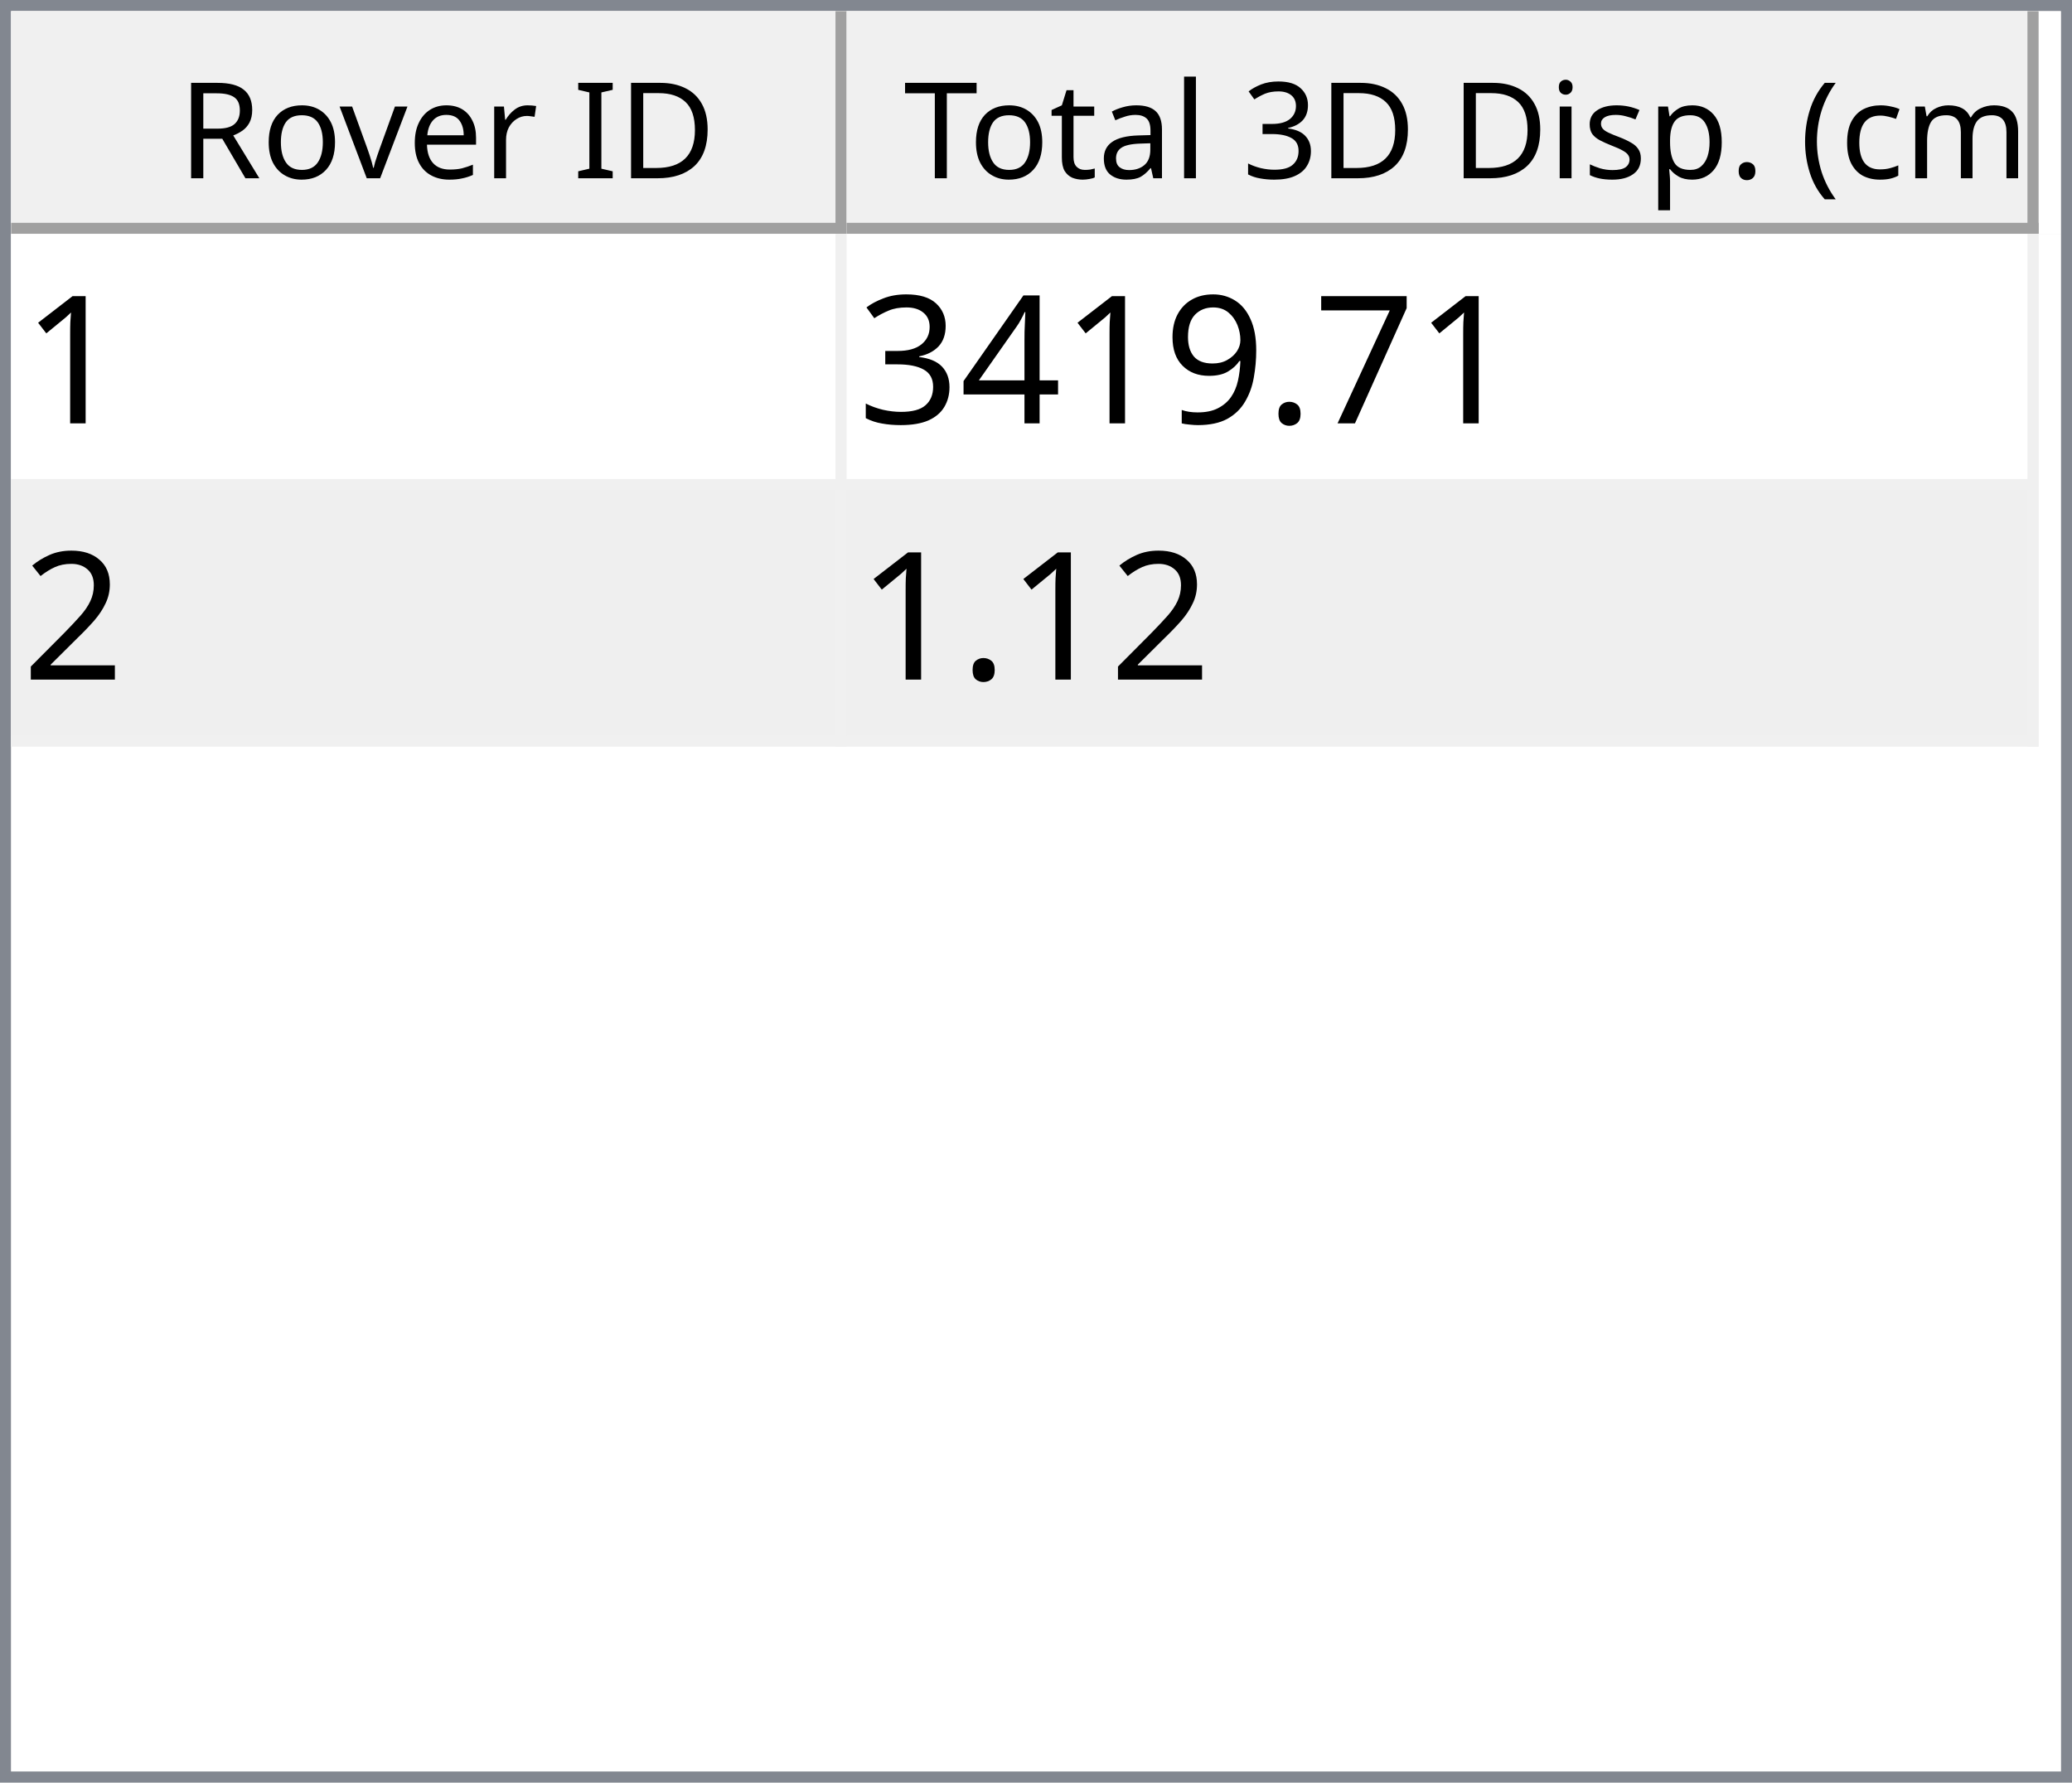
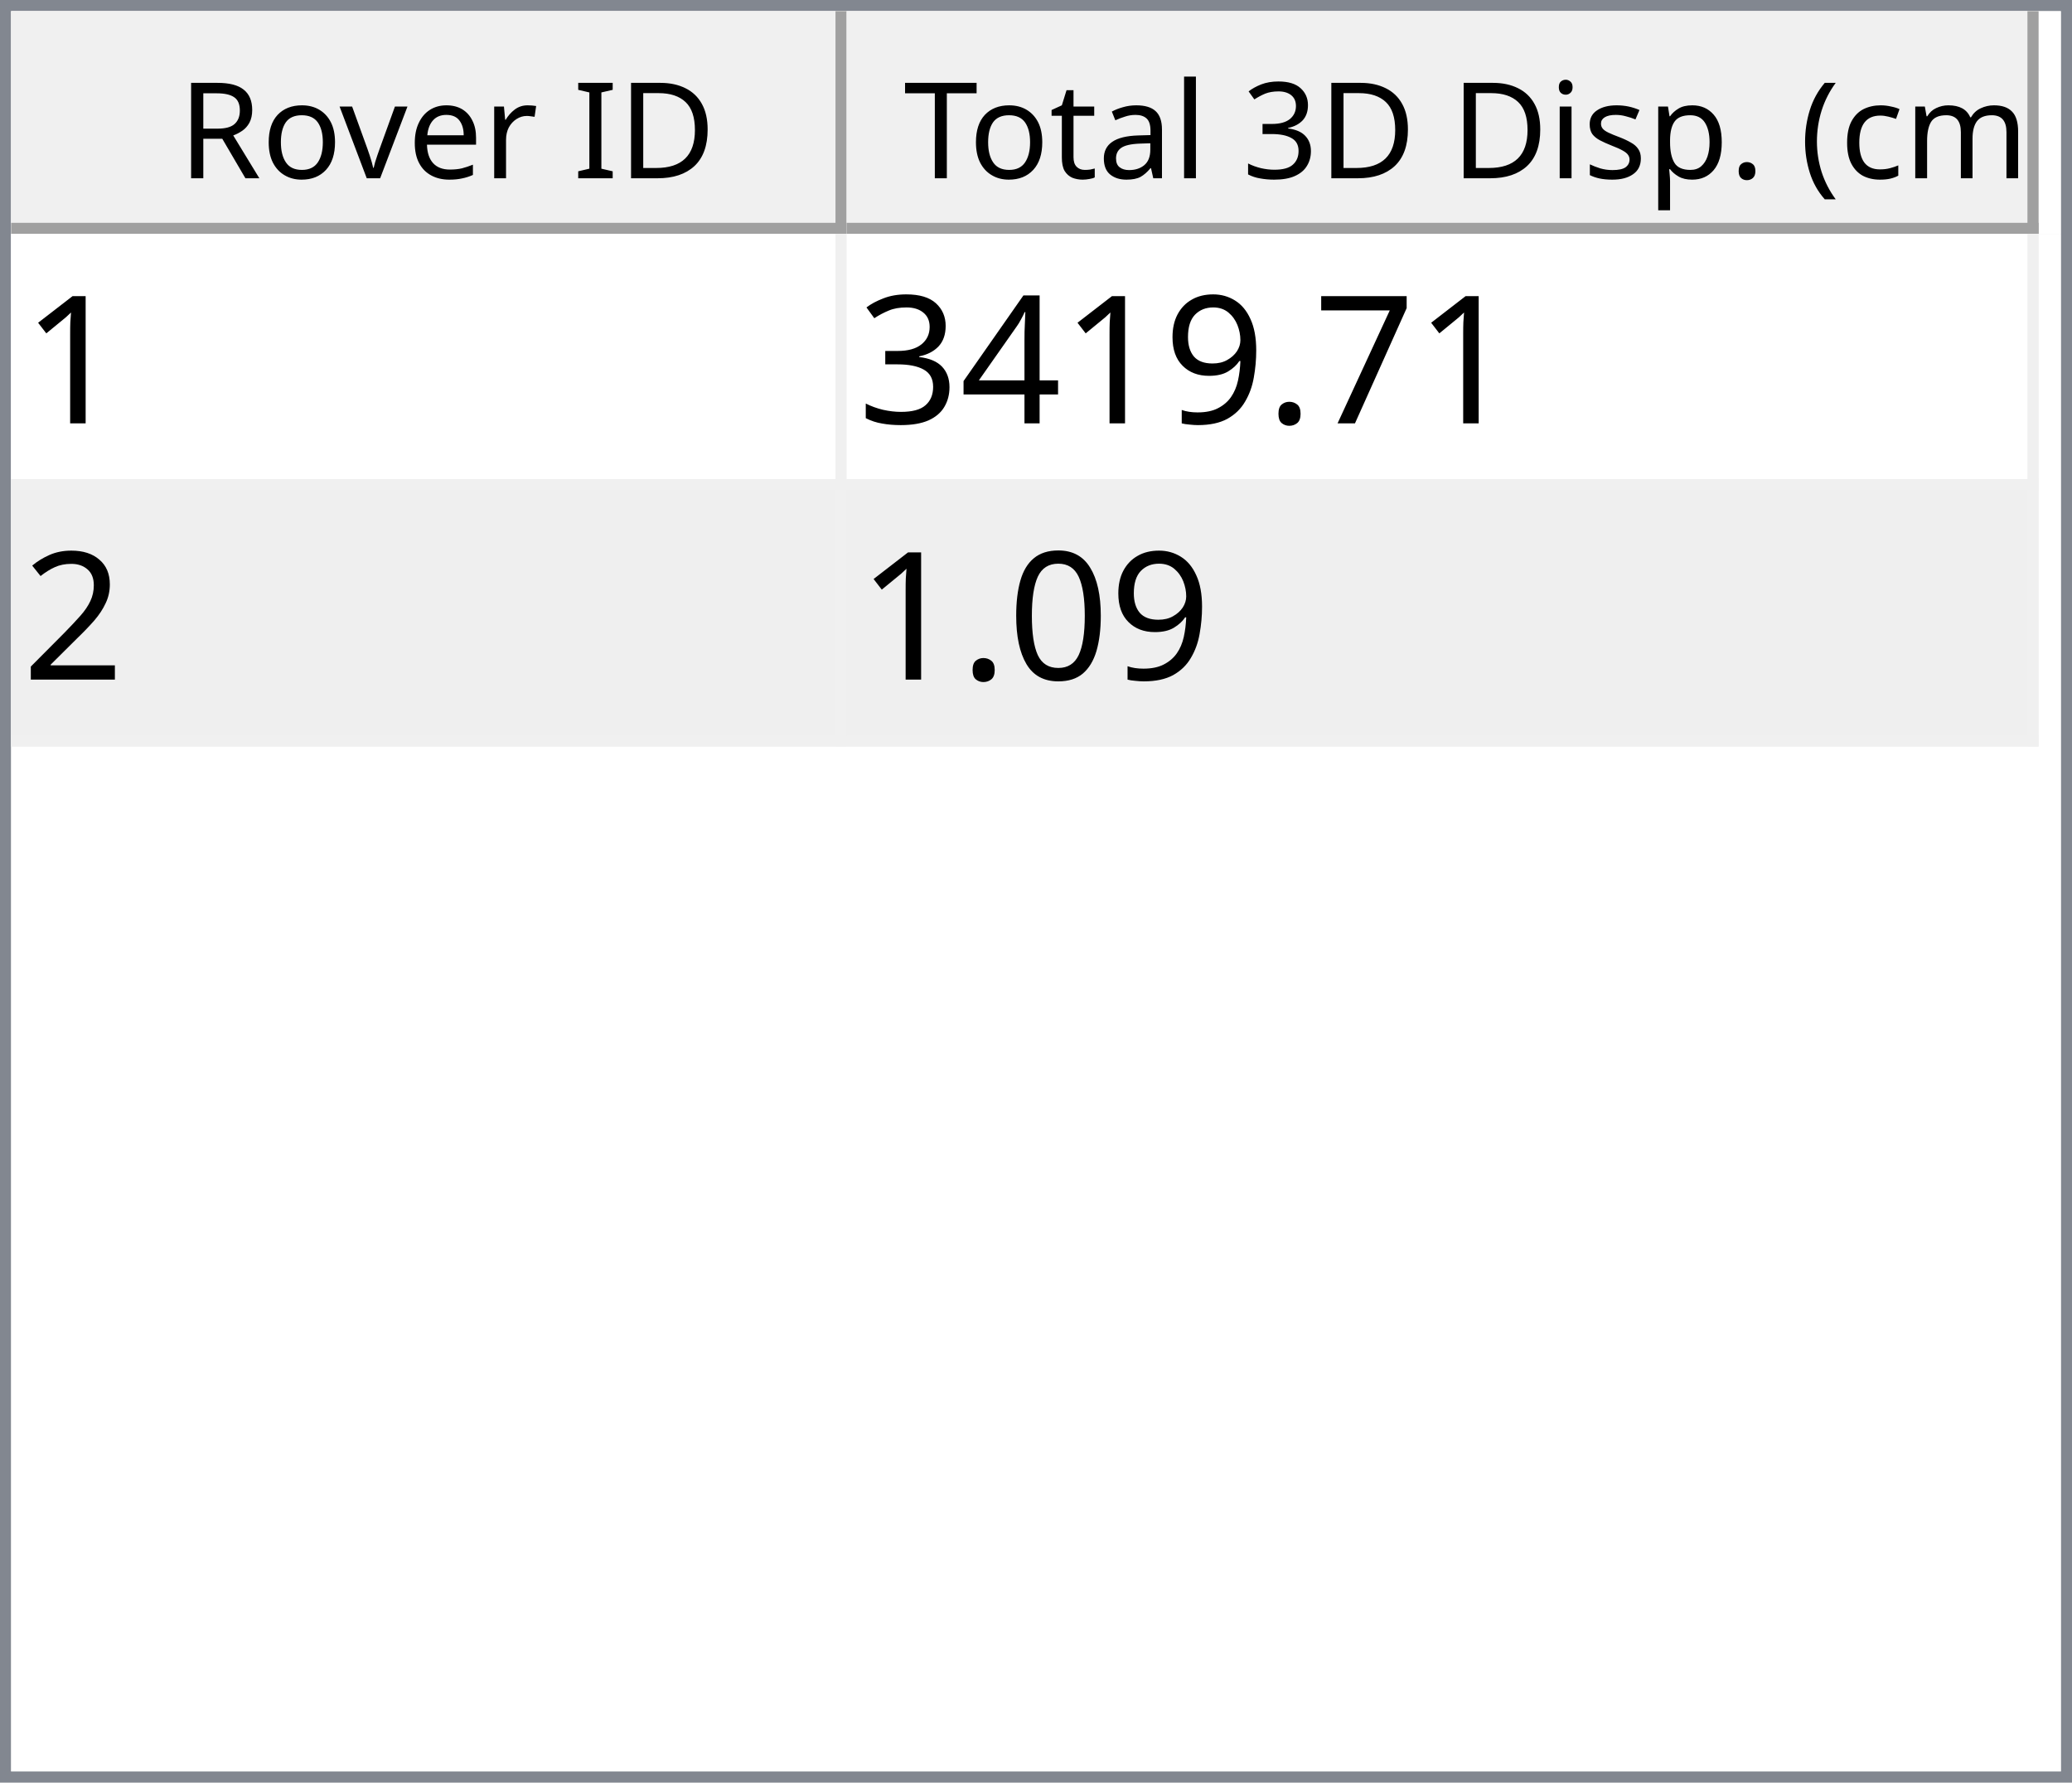
<svg xmlns="http://www.w3.org/2000/svg" style="fill-opacity:1; color-rendering:auto; color-interpolation:auto; text-rendering:auto; stroke:black; stroke-linecap:square; stroke-miterlimit:10; shape-rendering:auto; stroke-opacity:1; fill:black; stroke-dasharray:none; font-weight:normal; stroke-width:1; font-family:'Dialog'; font-style:normal; stroke-linejoin:miter; font-size:12px; stroke-dashoffset:0; image-rendering:auto;" width="186" height="160">
  <defs id="genericDefs" />
  <g>
    <defs id="defs1">
      <clipPath clipPathUnits="userSpaceOnUse" id="clipPath1">
        <path d="M0 0 L186 0 L186 160 L0 160 L0 0 Z" />
      </clipPath>
      <clipPath clipPathUnits="userSpaceOnUse" id="clipPath2">
        <path d="M0 0 L0 160 L186 160 L186 0 Z" />
      </clipPath>
      <clipPath clipPathUnits="userSpaceOnUse" id="clipPath3">
        <path d="M0 0 L0 20 L184 20 L184 0 Z" />
      </clipPath>
      <clipPath clipPathUnits="userSpaceOnUse" id="clipPath4">
        <path d="M0 0 L0 20 L75 20 L75 0 Z" />
      </clipPath>
      <clipPath clipPathUnits="userSpaceOnUse" id="clipPath5">
        <path d="M1 1 L1 19 L74 19 L74 1 Z" />
      </clipPath>
      <clipPath clipPathUnits="userSpaceOnUse" id="clipPath6">
        <path d="M0 0 L0 18 L73 18 L73 0 Z" />
      </clipPath>
      <clipPath clipPathUnits="userSpaceOnUse" id="clipPath7">
        <path d="M-0.5 -0.5 L-0.5 19.5 L74.5 19.5 L74.5 -0.5 Z" />
      </clipPath>
      <clipPath clipPathUnits="userSpaceOnUse" id="clipPath8">
        <path d="M0 0 L0 20 L107 20 L107 0 Z" />
      </clipPath>
      <clipPath clipPathUnits="userSpaceOnUse" id="clipPath9">
        <path d="M1 1 L1 19 L106 19 L106 1 Z" />
      </clipPath>
      <clipPath clipPathUnits="userSpaceOnUse" id="clipPath10">
        <path d="M0 0 L0 18 L105 18 L105 0 Z" />
      </clipPath>
      <clipPath clipPathUnits="userSpaceOnUse" id="clipPath11">
        <path d="M-0.5 -0.5 L-0.5 19.5 L106.5 19.5 L106.5 -0.5 Z" />
      </clipPath>
      <clipPath clipPathUnits="userSpaceOnUse" id="clipPath12">
        <path d="M0 0 L0 138 L184 138 L184 0 Z" />
      </clipPath>
      <clipPath clipPathUnits="userSpaceOnUse" id="clipPath13">
        <path d="M0 0 L0 46 L182 46 L182 0 Z" />
      </clipPath>
      <clipPath clipPathUnits="userSpaceOnUse" id="clipPath14">
        <path d="M-0.5 -0.5 L-0.5 45.5 L181.5 45.5 L181.5 -0.5 Z" />
      </clipPath>
      <clipPath clipPathUnits="userSpaceOnUse" id="clipPath15">
        <path d="M0 0 L0 22 L74 22 L74 0 Z" />
      </clipPath>
      <clipPath clipPathUnits="userSpaceOnUse" id="clipPath16">
        <path d="M0 0 L0 22 L106 22 L106 0 Z" />
      </clipPath>
      <font horiz-adv-x="64.551" id="font1">
        <font-face ascent="107.91" descent="25.098" units-per-em="100" style="font-style:normal; font-family:Segoe UI; font-weight:normal;" />
        <missing-glyph horiz-adv-x="64.551" d="M8.109 0 L8.109 68.266 L56.453 68.266 L56.453 0 L8.109 0 ZM15.328 7.234 L49.219 7.234 L49.219 61.031 L15.328 61.031 L15.328 7.234 Z" />
        <glyph unicode="D" horiz-adv-x="70.117" d="M9.188 0 L9.188 70.016 L28.516 70.016 Q65.531 70.016 65.531 35.891 Q65.531 19.672 55.25 9.836 Q44.969 0 27.734 0 L9.188 0 ZM17.391 62.594 L17.391 7.422 L27.828 7.422 Q41.609 7.422 49.273 14.797 Q56.938 22.172 56.938 35.688 Q56.938 62.594 28.328 62.594 L17.391 62.594 Z" />
        <glyph unicode="I" horiz-adv-x="26.611" d="M17.391 0 L9.188 0 L9.188 70.016 L17.391 70.016 L17.391 0 Z" />
        <glyph unicode=" " horiz-adv-x="27.393" d="" />
        <glyph unicode="r" horiz-adv-x="34.766" d="M34.188 41.891 Q32.078 43.5 28.125 43.5 Q23 43.5 19.555 38.672 Q16.109 33.844 16.109 25.484 L16.109 0 L8.109 0 L8.109 50 L16.109 50 L16.109 39.703 L16.312 39.703 Q18.016 44.969 21.531 47.922 Q25.047 50.875 29.391 50.875 Q32.516 50.875 34.188 50.203 L34.188 41.891 Z" />
        <glyph unicode="e" horiz-adv-x="52.295" d="M48.297 23 L12.984 23 Q13.188 14.656 17.484 10.109 Q21.781 5.562 29.297 5.562 Q37.75 5.562 44.828 11.141 L44.828 3.609 Q38.234 -1.172 27.391 -1.172 Q16.797 -1.172 10.742 5.641 Q4.688 12.453 4.688 24.812 Q4.688 36.469 11.305 43.82 Q17.922 51.172 27.734 51.172 Q37.547 51.172 42.922 44.828 Q48.297 38.484 48.297 27.203 L48.297 23 ZM40.094 29.781 Q40.047 36.719 36.75 40.578 Q33.453 44.438 27.594 44.438 Q21.922 44.438 17.969 40.383 Q14.016 36.328 13.094 29.781 L40.094 29.781 Z" />
        <glyph unicode="v" horiz-adv-x="47.9" d="M47.406 50 L27.484 0 L19.625 0 L0.688 50 L9.469 50 L22.172 13.672 Q23.578 9.672 23.922 6.688 L24.125 6.688 Q24.609 10.453 25.688 13.484 L38.969 50 L47.406 50 Z" />
        <glyph unicode="o" horiz-adv-x="58.594" d="M29 -1.172 Q17.922 -1.172 11.305 5.836 Q4.688 12.844 4.688 24.422 Q4.688 37.016 11.57 44.094 Q18.453 51.172 30.172 51.172 Q41.359 51.172 47.633 44.289 Q53.906 37.406 53.906 25.203 Q53.906 13.234 47.141 6.031 Q40.375 -1.172 29 -1.172 ZM29.594 44.438 Q21.875 44.438 17.383 39.188 Q12.891 33.938 12.891 24.703 Q12.891 15.828 17.43 10.695 Q21.969 5.562 29.594 5.562 Q37.359 5.562 41.531 10.594 Q45.703 15.625 45.703 24.906 Q45.703 34.281 41.531 39.359 Q37.359 44.438 29.594 44.438 Z" />
        <glyph unicode="R" horiz-adv-x="59.814" d="M59.375 0 L49.609 0 L37.891 19.625 Q36.281 22.359 34.766 24.289 Q33.25 26.219 31.664 27.438 Q30.078 28.656 28.25 29.219 Q26.422 29.781 24.125 29.781 L17.391 29.781 L17.391 0 L9.188 0 L9.188 70.016 L30.078 70.016 Q34.672 70.016 38.555 68.867 Q42.438 67.719 45.289 65.375 Q48.141 63.031 49.758 59.547 Q51.375 56.062 51.375 51.375 Q51.375 47.703 50.273 44.656 Q49.172 41.609 47.148 39.211 Q45.125 36.812 42.266 35.133 Q39.406 33.453 35.844 32.516 L35.844 32.328 Q37.594 31.547 38.891 30.547 Q40.188 29.547 41.359 28.18 Q42.531 26.812 43.68 25.078 Q44.828 23.344 46.234 21.047 L59.375 0 ZM17.391 62.594 L17.391 37.203 L28.516 37.203 Q31.594 37.203 34.203 38.133 Q36.812 39.062 38.719 40.797 Q40.625 42.531 41.703 45.047 Q42.781 47.562 42.781 50.688 Q42.781 56.297 39.141 59.445 Q35.5 62.594 28.609 62.594 L17.391 62.594 Z" />
        <glyph unicode=")" horiz-adv-x="30.176" d="M8.297 -15.922 L1.172 -15.922 Q16.406 2.344 16.406 26.812 Q16.406 51.469 1.078 70.016 L8.297 70.016 Q23.531 52.156 23.531 26.703 Q23.531 1.375 8.297 -15.922 Z" />
        <glyph unicode="m" horiz-adv-x="86.133" d="M79.109 0 L71.094 0 L71.094 28.719 Q71.094 37.016 68.531 40.727 Q65.969 44.438 59.906 44.438 Q54.781 44.438 51.195 39.75 Q47.609 35.062 47.609 28.516 L47.609 0 L39.594 0 L39.594 29.688 Q39.594 44.438 28.219 44.438 Q22.953 44.438 19.531 40.016 Q16.109 35.594 16.109 28.516 L16.109 0 L8.109 0 L8.109 50 L16.109 50 L16.109 42.094 L16.312 42.094 Q21.625 51.172 31.844 51.172 Q36.969 51.172 40.773 48.312 Q44.578 45.453 46 40.828 Q51.562 51.172 62.594 51.172 Q79.109 51.172 79.109 30.812 L79.109 0 Z" />
        <glyph unicode="c" horiz-adv-x="46.191" d="M42.188 2.297 Q36.422 -1.172 28.516 -1.172 Q17.828 -1.172 11.258 5.789 Q4.688 12.75 4.688 23.828 Q4.688 36.188 11.766 43.68 Q18.844 51.172 30.672 51.172 Q37.25 51.172 42.281 48.734 L42.281 40.531 Q36.719 44.438 30.375 44.438 Q22.703 44.438 17.797 38.945 Q12.891 33.453 12.891 24.516 Q12.891 15.719 17.508 10.641 Q22.125 5.562 29.891 5.562 Q36.422 5.562 42.188 9.906 L42.188 2.297 Z" />
        <glyph unicode="(" horiz-adv-x="30.176" d="M29.109 -15.922 L21.969 -15.922 Q6.844 1.375 6.844 26.703 Q6.844 52.156 21.969 70.016 L29.203 70.016 Q13.875 51.469 13.875 26.812 Q13.875 2.344 29.109 -15.922 Z" />
        <glyph unicode="." horiz-adv-x="21.68" d="M10.891 -1.078 Q8.641 -1.078 7.055 0.539 Q5.469 2.156 5.469 4.391 Q5.469 6.641 7.055 8.273 Q8.641 9.906 10.891 9.906 Q13.188 9.906 14.797 8.273 Q16.406 6.641 16.406 4.391 Q16.406 2.156 14.797 0.539 Q13.188 -1.078 10.891 -1.078 Z" />
        <glyph unicode="p" horiz-adv-x="58.789" d="M16.312 7.234 L16.109 7.234 L16.109 -23 L8.109 -23 L8.109 50 L16.109 50 L16.109 41.219 L16.312 41.219 Q22.219 51.172 33.594 51.172 Q43.266 51.172 48.688 44.461 Q54.109 37.75 54.109 26.469 Q54.109 13.922 48 6.375 Q41.891 -1.172 31.297 -1.172 Q21.578 -1.172 16.312 7.234 ZM16.109 27.391 L16.109 20.406 Q16.109 14.203 20.141 9.883 Q24.172 5.562 30.375 5.562 Q37.641 5.562 41.773 11.133 Q45.906 16.703 45.906 26.609 Q45.906 34.969 42.047 39.703 Q38.188 44.438 31.594 44.438 Q24.609 44.438 20.359 39.578 Q16.109 34.719 16.109 27.391 Z" />
        <glyph unicode="s" horiz-adv-x="42.432" d="M5.078 1.812 L5.078 10.406 Q11.625 5.562 19.484 5.562 Q30.031 5.562 30.031 12.594 Q30.031 14.594 29.125 15.992 Q28.219 17.391 26.68 18.461 Q25.141 19.531 23.07 20.383 Q21 21.234 18.609 22.172 Q15.281 23.484 12.766 24.828 Q10.25 26.172 8.57 27.859 Q6.891 29.547 6.031 31.695 Q5.172 33.844 5.172 36.719 Q5.172 40.234 6.789 42.945 Q8.406 45.656 11.086 47.484 Q13.766 49.312 17.211 50.242 Q20.656 51.172 24.312 51.172 Q30.812 51.172 35.938 48.922 L35.938 40.828 Q30.422 44.438 23.25 44.438 Q21 44.438 19.195 43.922 Q17.391 43.406 16.094 42.477 Q14.797 41.547 14.086 40.258 Q13.375 38.969 13.375 37.406 Q13.375 35.453 14.086 34.133 Q14.797 32.812 16.164 31.789 Q17.531 30.766 19.484 29.938 Q21.438 29.109 23.922 28.125 Q27.25 26.859 29.883 25.516 Q32.516 24.172 34.375 22.484 Q36.234 20.797 37.234 18.602 Q38.234 16.406 38.234 13.375 Q38.234 9.672 36.602 6.938 Q34.969 4.203 32.234 2.398 Q29.5 0.594 25.93 -0.289 Q22.359 -1.172 18.453 -1.172 Q10.75 -1.172 5.078 1.812 Z" />
        <glyph unicode="i" horiz-adv-x="24.219" d="M12.203 62.703 Q10.062 62.703 8.547 64.164 Q7.031 65.625 7.031 67.875 Q7.031 70.125 8.547 71.609 Q10.062 73.094 12.203 73.094 Q14.406 73.094 15.945 71.609 Q17.484 70.125 17.484 67.875 Q17.484 65.719 15.945 64.211 Q14.406 62.703 12.203 62.703 ZM16.109 0 L8.109 0 L8.109 50 L16.109 50 L16.109 0 Z" />
        <glyph unicode="3" horiz-adv-x="53.906" d="M46.531 19.828 Q46.531 15.094 44.75 11.211 Q42.969 7.328 39.719 4.57 Q36.469 1.812 31.93 0.297 Q27.391 -1.219 21.922 -1.219 Q11.922 -1.219 6 2.594 L6 11.188 Q13.094 5.609 22.219 5.609 Q25.875 5.609 28.828 6.539 Q31.781 7.469 33.906 9.227 Q36.031 10.984 37.18 13.477 Q38.328 15.969 38.328 19.094 Q38.328 32.812 18.797 32.812 L12.984 32.812 L12.984 39.594 L18.5 39.594 Q35.797 39.594 35.797 52.484 Q35.797 64.406 22.609 64.406 Q15.188 64.406 8.688 59.422 L8.688 67.188 Q15.375 71.188 24.609 71.188 Q29 71.188 32.57 69.969 Q36.141 68.75 38.68 66.555 Q41.219 64.359 42.609 61.281 Q44 58.203 44 54.5 Q44 40.672 30.031 36.719 L30.031 36.531 Q33.594 36.141 36.625 34.797 Q39.656 33.453 41.852 31.305 Q44.047 29.156 45.289 26.25 Q46.531 23.344 46.531 19.828 Z" />
        <glyph unicode="l" horiz-adv-x="24.219" d="M16.109 0 L8.109 0 L8.109 74.031 L16.109 74.031 L16.109 0 Z" />
        <glyph unicode="a" horiz-adv-x="50.879" d="M43.891 0 L35.891 0 L35.891 7.812 L35.688 7.812 Q30.469 -1.172 20.312 -1.172 Q12.844 -1.172 8.617 2.781 Q4.391 6.734 4.391 13.281 Q4.391 27.297 20.906 29.594 L35.891 31.688 Q35.891 44.438 25.594 44.438 Q16.547 44.438 9.281 38.281 L9.281 46.484 Q16.656 51.172 26.266 51.172 Q43.891 51.172 43.891 32.516 L43.891 0 ZM35.891 25.297 L23.828 23.641 Q18.266 22.859 15.43 20.875 Q12.594 18.891 12.594 13.875 Q12.594 10.203 15.211 7.883 Q17.828 5.562 22.172 5.562 Q28.125 5.562 32.008 9.742 Q35.891 13.922 35.891 20.312 L35.891 25.297 Z" />
        <glyph unicode="t" horiz-adv-x="33.887" d="M31.297 0.484 Q28.469 -1.078 23.828 -1.078 Q10.688 -1.078 10.688 13.578 L10.688 43.172 L2.094 43.172 L2.094 50 L10.688 50 L10.688 62.203 L18.703 64.797 L18.703 50 L31.297 50 L31.297 43.172 L18.703 43.172 L18.703 14.984 Q18.703 9.969 20.414 7.82 Q22.125 5.672 26.078 5.672 Q29.109 5.672 31.297 7.328 L31.297 0.484 Z" />
        <glyph unicode="T" horiz-adv-x="52.393" d="M50.594 62.594 L30.375 62.594 L30.375 0 L22.172 0 L22.172 62.594 L2 62.594 L2 70.016 L50.594 70.016 L50.594 62.594 Z" />
      </font>
      <font horiz-adv-x="75.0" id="font2">
        <font-face ascent="100.537" descent="21.973" units-per-em="100" style="font-style:normal; font-family:sans-serif; font-weight:normal;" />
        <missing-glyph horiz-adv-x="75.0" d="M12.5 0 L12.5 62.5 L62.5 62.5 L62.5 0 L12.5 0 ZM14.062 1.562 L60.938 1.562 L60.938 60.938 L14.062 60.938 L14.062 1.562 Z" />
        <glyph unicode="1" horiz-adv-x="55.615" d="M37.25 0 L28.469 0 L28.469 56 Q25.297 52.984 20.141 49.953 Q14.984 46.922 10.891 45.406 L10.891 53.906 Q18.266 57.375 23.781 62.305 Q29.297 67.234 31.594 71.875 L37.25 71.875 L37.25 0 Z" />
        <glyph unicode="7" horiz-adv-x="55.615" d="M4.734 62.203 L4.734 70.656 L51.078 70.656 L51.078 63.812 Q44.234 56.547 37.523 44.484 Q30.812 32.422 27.156 19.672 Q24.516 10.688 23.781 0 L14.75 0 Q14.891 8.453 18.062 20.414 Q21.234 32.375 27.172 43.484 Q33.109 54.594 39.797 62.203 L4.734 62.203 Z" />
        <glyph unicode="." horiz-adv-x="27.783" d="M9.078 0 L9.078 10.016 L19.094 10.016 L19.094 0 L9.078 0 Z" />
        <glyph unicode="9" horiz-adv-x="55.615" d="M5.469 16.547 L13.922 17.328 Q14.984 11.375 18.016 8.688 Q21.047 6 25.781 6 Q29.828 6 32.883 7.859 Q35.938 9.719 37.891 12.82 Q39.844 15.922 41.164 21.195 Q42.484 26.469 42.484 31.938 Q42.484 32.516 42.438 33.688 Q39.797 29.5 35.234 26.883 Q30.672 24.266 25.344 24.266 Q16.453 24.266 10.305 30.711 Q4.156 37.156 4.156 47.703 Q4.156 58.594 10.578 65.234 Q17 71.875 26.656 71.875 Q33.641 71.875 39.43 68.117 Q45.219 64.359 48.219 57.398 Q51.219 50.438 51.219 37.25 Q51.219 23.531 48.242 15.406 Q45.266 7.281 39.383 3.031 Q33.5 -1.219 25.594 -1.219 Q17.188 -1.219 11.867 3.445 Q6.547 8.109 5.469 16.547 ZM41.453 48.141 Q41.453 55.719 37.43 60.156 Q33.406 64.594 27.734 64.594 Q21.875 64.594 17.531 59.812 Q13.188 55.031 13.188 47.406 Q13.188 40.578 17.312 36.305 Q21.438 32.031 27.484 32.031 Q33.594 32.031 37.523 36.305 Q41.453 40.578 41.453 48.141 Z" />
        <glyph unicode="4" horiz-adv-x="55.615" d="M32.328 0 L32.328 17.141 L1.266 17.141 L1.266 25.203 L33.938 71.578 L41.109 71.578 L41.109 25.203 L50.781 25.203 L50.781 17.141 L41.109 17.141 L41.109 0 L32.328 0 ZM32.328 25.203 L32.328 57.469 L9.906 25.203 L32.328 25.203 Z" />
        <glyph unicode="3" horiz-adv-x="55.615" d="M4.203 18.891 L12.984 20.062 Q14.5 12.594 18.141 9.297 Q21.781 6 27 6 Q33.203 6 37.477 10.297 Q41.75 14.594 41.75 20.953 Q41.75 27 37.797 30.93 Q33.844 34.859 27.734 34.859 Q25.25 34.859 21.531 33.891 L22.516 41.609 Q23.391 41.5 23.922 41.5 Q29.547 41.5 34.039 44.43 Q38.531 47.359 38.531 53.469 Q38.531 58.297 35.258 61.477 Q31.984 64.656 26.812 64.656 Q21.688 64.656 18.266 61.43 Q14.844 58.203 13.875 51.766 L5.078 53.328 Q6.688 62.156 12.398 67.016 Q18.109 71.875 26.609 71.875 Q32.469 71.875 37.398 69.359 Q42.328 66.844 44.945 62.5 Q47.562 58.156 47.562 53.266 Q47.562 48.641 45.07 44.828 Q42.578 41.016 37.703 38.766 Q44.047 37.312 47.562 32.695 Q51.078 28.078 51.078 21.141 Q51.078 11.766 44.242 5.25 Q37.406 -1.266 26.953 -1.266 Q17.531 -1.266 11.305 4.352 Q5.078 9.969 4.203 18.891 Z" />
        <glyph unicode="2" horiz-adv-x="55.615" d="M50.344 8.453 L50.344 0 L3.031 0 Q2.938 3.172 4.047 6.109 Q5.859 10.938 9.836 15.625 Q13.812 20.312 21.344 26.469 Q33.016 36.031 37.117 41.625 Q41.219 47.219 41.219 52.203 Q41.219 57.422 37.477 61.008 Q33.734 64.594 27.734 64.594 Q21.391 64.594 17.578 60.789 Q13.766 56.984 13.719 50.25 L4.688 51.172 Q5.609 61.281 11.664 66.578 Q17.719 71.875 27.938 71.875 Q38.234 71.875 44.242 66.164 Q50.25 60.453 50.25 52 Q50.25 47.703 48.492 43.555 Q46.734 39.406 42.656 34.812 Q38.578 30.219 29.109 22.219 Q21.188 15.578 18.945 13.211 Q16.703 10.844 15.234 8.453 L50.344 8.453 Z" />
+         <glyph unicode="0" horiz-adv-x="55.615" d="M4.156 35.297 Q4.156 48 6.766 55.742 Q9.375 63.484 14.523 67.68 Q19.672 71.875 27.484 71.875 Q33.25 71.875 37.594 69.555 Q41.938 67.234 44.773 62.867 Q47.609 58.5 49.219 52.227 Q50.828 45.953 50.828 35.297 Q50.828 22.703 48.242 14.969 Q45.656 7.234 40.508 3.008 Q35.359 -1.219 27.484 -1.219 Q17.141 -1.219 11.234 6.203 Q4.156 15.141 4.156 35.297 ZM13.188 35.297 Q13.188 17.672 17.312 11.836 Q21.438 6 27.484 6 Q33.547 6 37.672 11.859 Q41.797 17.719 41.797 35.297 Q41.797 52.984 37.672 58.789 Q33.547 64.594 27.391 64.594 Q21.344 64.594 17.719 59.469 Q13.188 52.938 13.188 35.297 Z" />
      </font>
    </defs>
    <g style="fill:white; stroke:white;">
      <rect x="0" y="0" width="186" style="clip-path:url(#clipPath1); stroke:none;" height="160" />
    </g>
    <g style="fill:white; text-rendering:optimizeSpeed; color-rendering:optimizeSpeed; image-rendering:optimizeSpeed; shape-rendering:crispEdges; stroke:white; color-interpolation:sRGB;">
      <rect x="0" width="186" height="160" y="0" style="stroke:none;" />
      <path style="stroke:none;" d="M0 160 L186 160 L186 0 L0 0 Z" />
    </g>
    <g style="fill:rgb(240,240,240); font-family:'Segoe UI'; stroke:rgb(240,240,240);">
      <rect x="0" y="0" width="186" style="clip-path:url(#clipPath2); stroke:none;" height="160" />
    </g>
    <g style="fill:rgb(130,135,144); font-family:'Segoe UI'; stroke:rgb(130,135,144);">
      <path d="M0 0 L186 0 L186 160 L0 160 L0 0 ZM1 1 L185 1 L185 159 L1 159 L1 1 Z" style="fill-rule:evenodd; clip-path:url(#clipPath2); stroke:none;" />
    </g>
    <g style="fill:white; font-family:'Segoe UI'; stroke:white;" transform="translate(1,1)">
      <rect x="0" y="0" width="184" style="clip-path:url(#clipPath3); stroke:none;" height="20" />
    </g>
    <g style="fill:rgb(240,240,240); font-family:'Segoe UI'; stroke:rgb(240,240,240);" transform="translate(1,1)">
      <rect x="0" y="0" width="75" style="clip-path:url(#clipPath4); stroke:none;" height="20" />
    </g>
    <g style="font-family:'Segoe UI';" transform="translate(2,2)">
      <text x="14" xml:space="preserve" y="14" style="clip-path:url(#clipPath6); stroke:none;">Rover ID</text>
    </g>
    <g style="fill:rgb(160,160,160); font-family:'Segoe UI'; stroke:rgb(160,160,160); stroke-linejoin:bevel;" transform="translate(1.5,1.5)">
      <line x1="74" x2="74" y1="0" style="fill:none; clip-path:url(#clipPath7);" y2="19" />
    </g>
    <g style="fill:rgb(160,160,160); font-family:'Segoe UI'; stroke:rgb(160,160,160); stroke-linejoin:bevel;" transform="matrix(1,0,0,1,1,1) translate(0.5,0.5)">
      <line x1="0" x2="74" y1="19" style="fill:none; clip-path:url(#clipPath7);" y2="19" />
    </g>
    <g style="fill:rgb(240,240,240); font-family:'Segoe UI'; stroke:rgb(240,240,240);" transform="translate(76,1)">
      <rect x="0" y="0" width="107" style="clip-path:url(#clipPath8); stroke:none;" height="20" />
    </g>
    <g style="font-family:'Segoe UI';" transform="translate(77,2)">
      <text x="1" xml:space="preserve" y="14" style="clip-path:url(#clipPath10); stroke:none;"> Total 3D Disp. (cm)</text>
    </g>
    <g style="fill:rgb(160,160,160); font-family:'Segoe UI'; stroke:rgb(160,160,160); stroke-linejoin:bevel;" transform="translate(76.5,1.5)">
      <line x1="106" x2="106" y1="0" style="fill:none; clip-path:url(#clipPath11);" y2="19" />
    </g>
    <g style="fill:rgb(160,160,160); font-family:'Segoe UI'; stroke:rgb(160,160,160); stroke-linejoin:bevel;" transform="matrix(1,0,0,1,76,1) translate(0.5,0.5)">
      <line x1="0" x2="106" y1="19" style="fill:none; clip-path:url(#clipPath11);" y2="19" />
    </g>
    <g style="fill:white; font-family:'Segoe UI'; stroke:white;" transform="translate(1,21)">
      <rect x="0" y="0" width="184" style="clip-path:url(#clipPath12); stroke:none;" height="138" />
    </g>
    <g style="fill:rgb(240,240,240); font-size:16px; font-family:sans-serif; stroke:rgb(240,240,240);" transform="translate(1,21)">
      <rect x="0" y="0" width="182" style="clip-path:url(#clipPath13); stroke:none;" height="46" />
      <line transform="translate(0.5,0.5)" x1="0" x2="181" y1="22" style="clip-path:url(#clipPath14); fill:none; stroke-linejoin:bevel;" y2="22" />
    </g>
    <g transform="matrix(1,0,0,1,1,21) translate(0.5,0.5)" style="fill:rgb(240,240,240); font-size:16px; font-family:sans-serif; stroke:rgb(240,240,240); stroke-linejoin:bevel;">
      <line x1="0" x2="181" y1="45" style="fill:none; clip-path:url(#clipPath14);" y2="45" />
    </g>
    <g transform="matrix(1,0,0,1,1,21) translate(0.5,0.5)" style="fill:rgb(240,240,240); font-size:16px; font-family:sans-serif; stroke:rgb(240,240,240); stroke-linejoin:bevel;">
      <line x1="74" x2="74" y1="0" style="fill:none; clip-path:url(#clipPath14);" y2="45" />
    </g>
    <g transform="matrix(1,0,0,1,1,21) translate(0.5,0.5)" style="fill:rgb(240,240,240); font-size:16px; font-family:sans-serif; stroke:rgb(240,240,240); stroke-linejoin:bevel;">
      <line x1="181" x2="181" y1="0" style="fill:none; clip-path:url(#clipPath14);" y2="45" />
    </g>
    <g style="fill:white; font-size:16px; font-family:sans-serif; stroke:white;" transform="matrix(1,0,0,1,1,21)">
      <rect x="0" y="0" width="74" style="clip-path:url(#clipPath15); stroke:none;" height="22" />
      <text x="1" y="17" style="fill:black; clip-path:url(#clipPath15); stroke:none;" xml:space="preserve">1</text>
    </g>
    <g style="fill:white; font-size:16px; font-family:sans-serif; stroke:white;" transform="matrix(1,0,0,1,1,21) translate(75,0)">
      <rect x="0" y="0" width="106" style="clip-path:url(#clipPath16); stroke:none;" height="22" />
      <text x="1" y="17" style="fill:black; clip-path:url(#clipPath16); stroke:none;" xml:space="preserve">3419.71</text>
    </g>
    <g style="fill:rgb(239,239,239); font-size:16px; font-family:sans-serif; stroke:rgb(239,239,239);" transform="matrix(1,0,0,1,1,21) translate(0,23)">
      <rect x="0" y="0" width="74" style="clip-path:url(#clipPath15); stroke:none;" height="22" />
      <text x="1" y="17" style="fill:black; clip-path:url(#clipPath15); stroke:none;" xml:space="preserve">2</text>
    </g>
    <g style="fill:rgb(239,239,239); font-size:16px; font-family:sans-serif; stroke:rgb(239,239,239);" transform="matrix(1,0,0,1,1,21) translate(75,23)">
      <rect x="0" y="0" width="106" style="clip-path:url(#clipPath16); stroke:none;" height="22" />
-       <text x="1" y="17" style="fill:black; clip-path:url(#clipPath16); stroke:none;" xml:space="preserve">1.12</text>
+       <text x="1" y="17" style="fill:black; clip-path:url(#clipPath16); stroke:none;" xml:space="preserve">1.09</text>
    </g>
  </g>
</svg>
